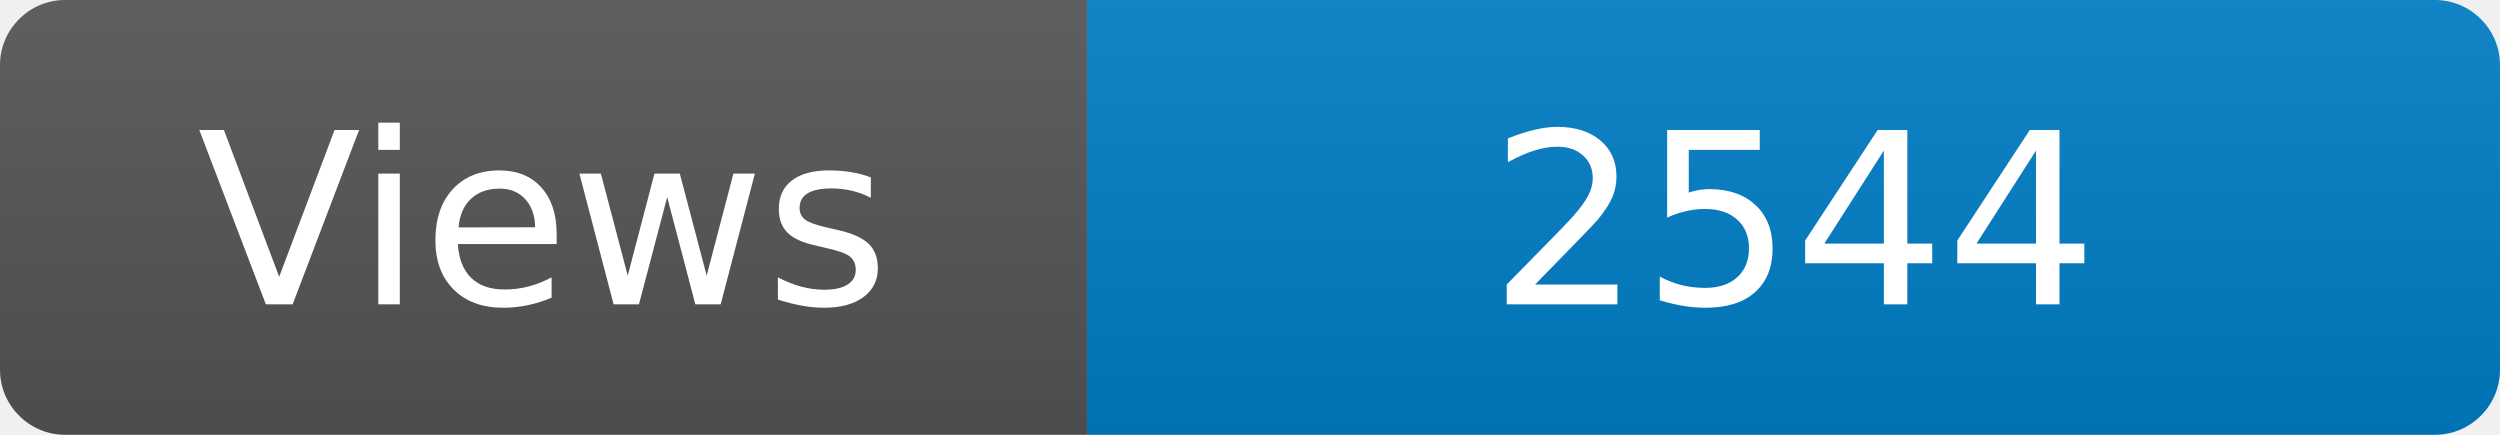
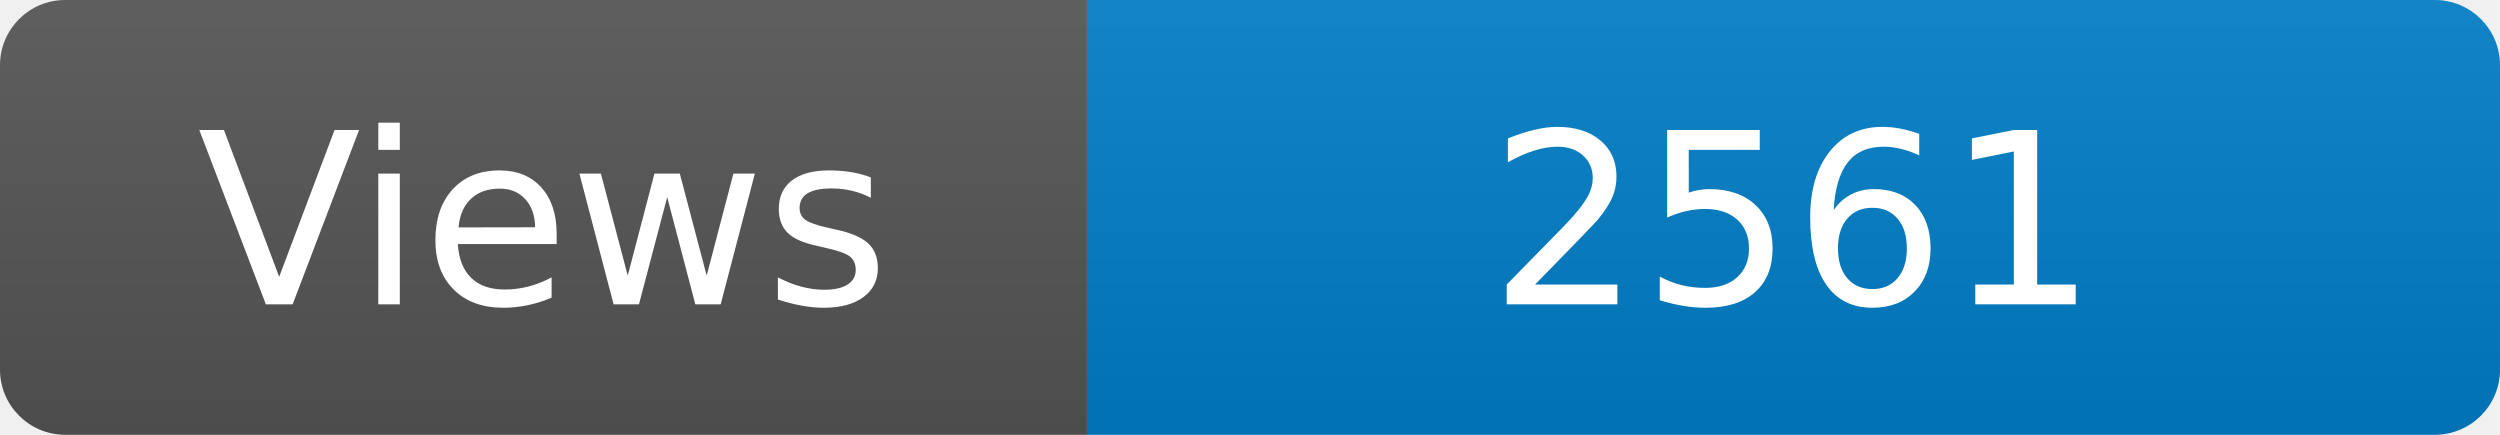
<svg xmlns="http://www.w3.org/2000/svg" width="115" height="20" role="img" aria-label="Maintained?: yes">
  <linearGradient id="s" x2="0" y2="100%">
    <stop offset="0" stop-color="#bbb" stop-opacity=".1" />
    <stop offset="1" stop-opacity=".1" />
  </linearGradient>
  <clipPath id="r">
    <rect width="115" height="20" rx="3" fill="#fff" />
  </clipPath>
  <g clip-path="url(#r)">
    <rect width="50" height="20" fill="#555" />
    <rect x="50" width="160" height="20" fill="#007ec6" />
    <rect width="115" height="20" fill="url(#s)" />
  </g>
  <g fill="#fff" text-anchor="middle" font-family="Verdana,Geneva,DejaVu Sans,sans-serif" font-size="110">
    <text x="250" y="140" transform="scale(.1)" fill="#fff">Views</text>
-     <text x="825" y="140" transform="scale(.1)" fill="#fff">2544</text>
+     <text x="825" y="140" transform="scale(.1)" fill="#fff">2561</text>
  </g>
</svg>
